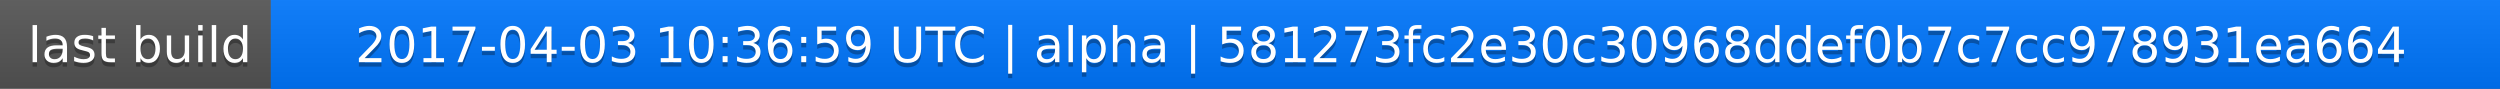
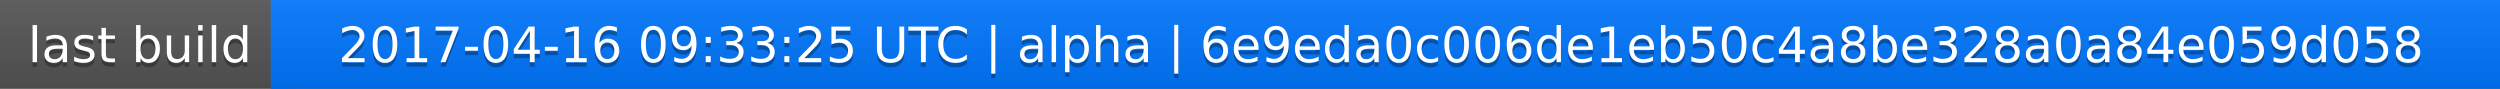
<svg xmlns="http://www.w3.org/2000/svg" width="563" height="20">
  <linearGradient id="a" x2="0" y2="100%">
    <stop offset="0" stop-color="#bbb" stop-opacity=".1" />
    <stop offset="1" stop-opacity=".1" />
  </linearGradient>
  <rect rx="0" width="563" height="20" fill="#555" />
  <rect rx="0" x="61" width="502" height="20" fill="#07f" />
  <path fill="#07f" d="M61 0h4v20h-4z" />
  <rect rx="0" width="563" height="20" fill="url(#a)" />
  <g fill="#fff" text-anchor="middle" font-family="DejaVu Sans,Verdana,Geneva,sans-serif" font-size="11">
    <text x="31.5" y="15" fill="#010101" fill-opacity=".3">last build</text>
    <text x="31.5" y="14">last build</text>
-     <text x="311" y="15" fill="#010101" fill-opacity=".3">2017-04-03 10:36:59 UTC | alpha | 581273fc2e30c30968ddef0b7c7cc978931ea664</text>
-     <text x="311" y="14">2017-04-03 10:36:59 UTC | alpha | 581273fc2e30c30968ddef0b7c7cc978931ea664</text>
+     <text x="311" y="15" fill="#010101" fill-opacity=".3">2017-04-16 09:33:25 UTC | alpha | 6e9eda0c006de1eb50c4a8be328a0a84e059d058</text>
+     <text x="311" y="14">2017-04-16 09:33:25 UTC | alpha | 6e9eda0c006de1eb50c4a8be328a0a84e059d058</text>
  </g>
</svg>
